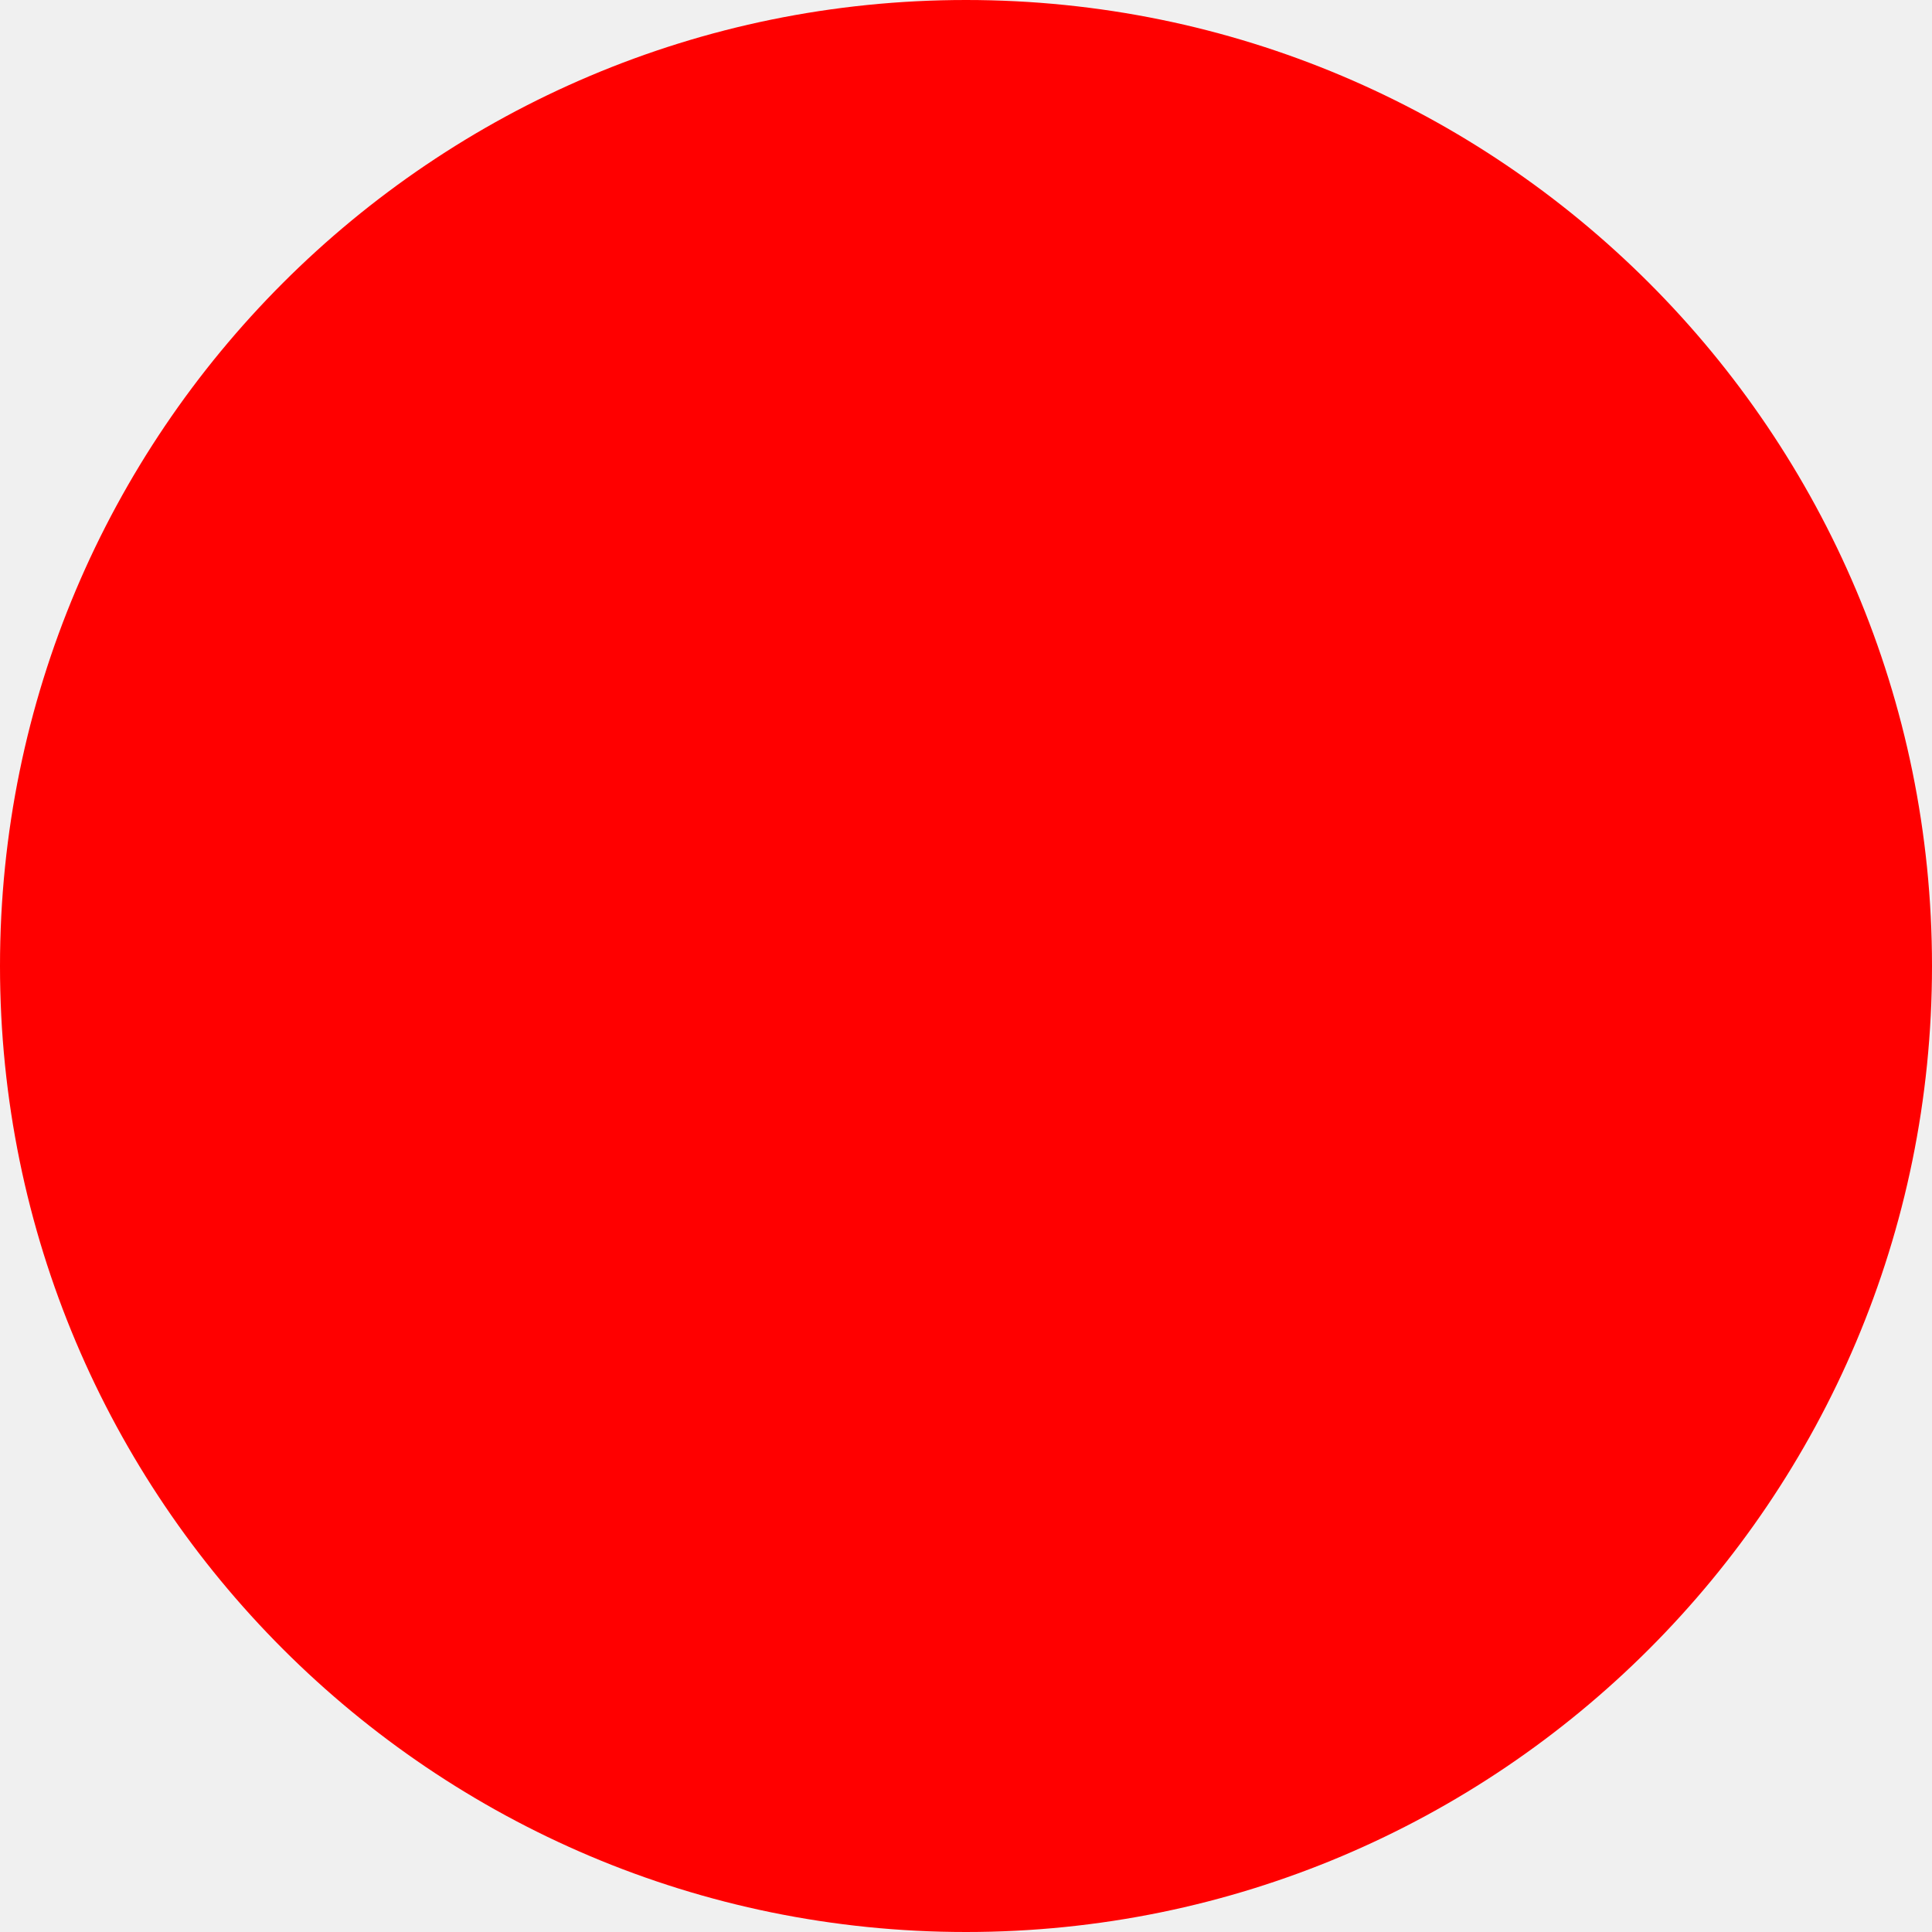
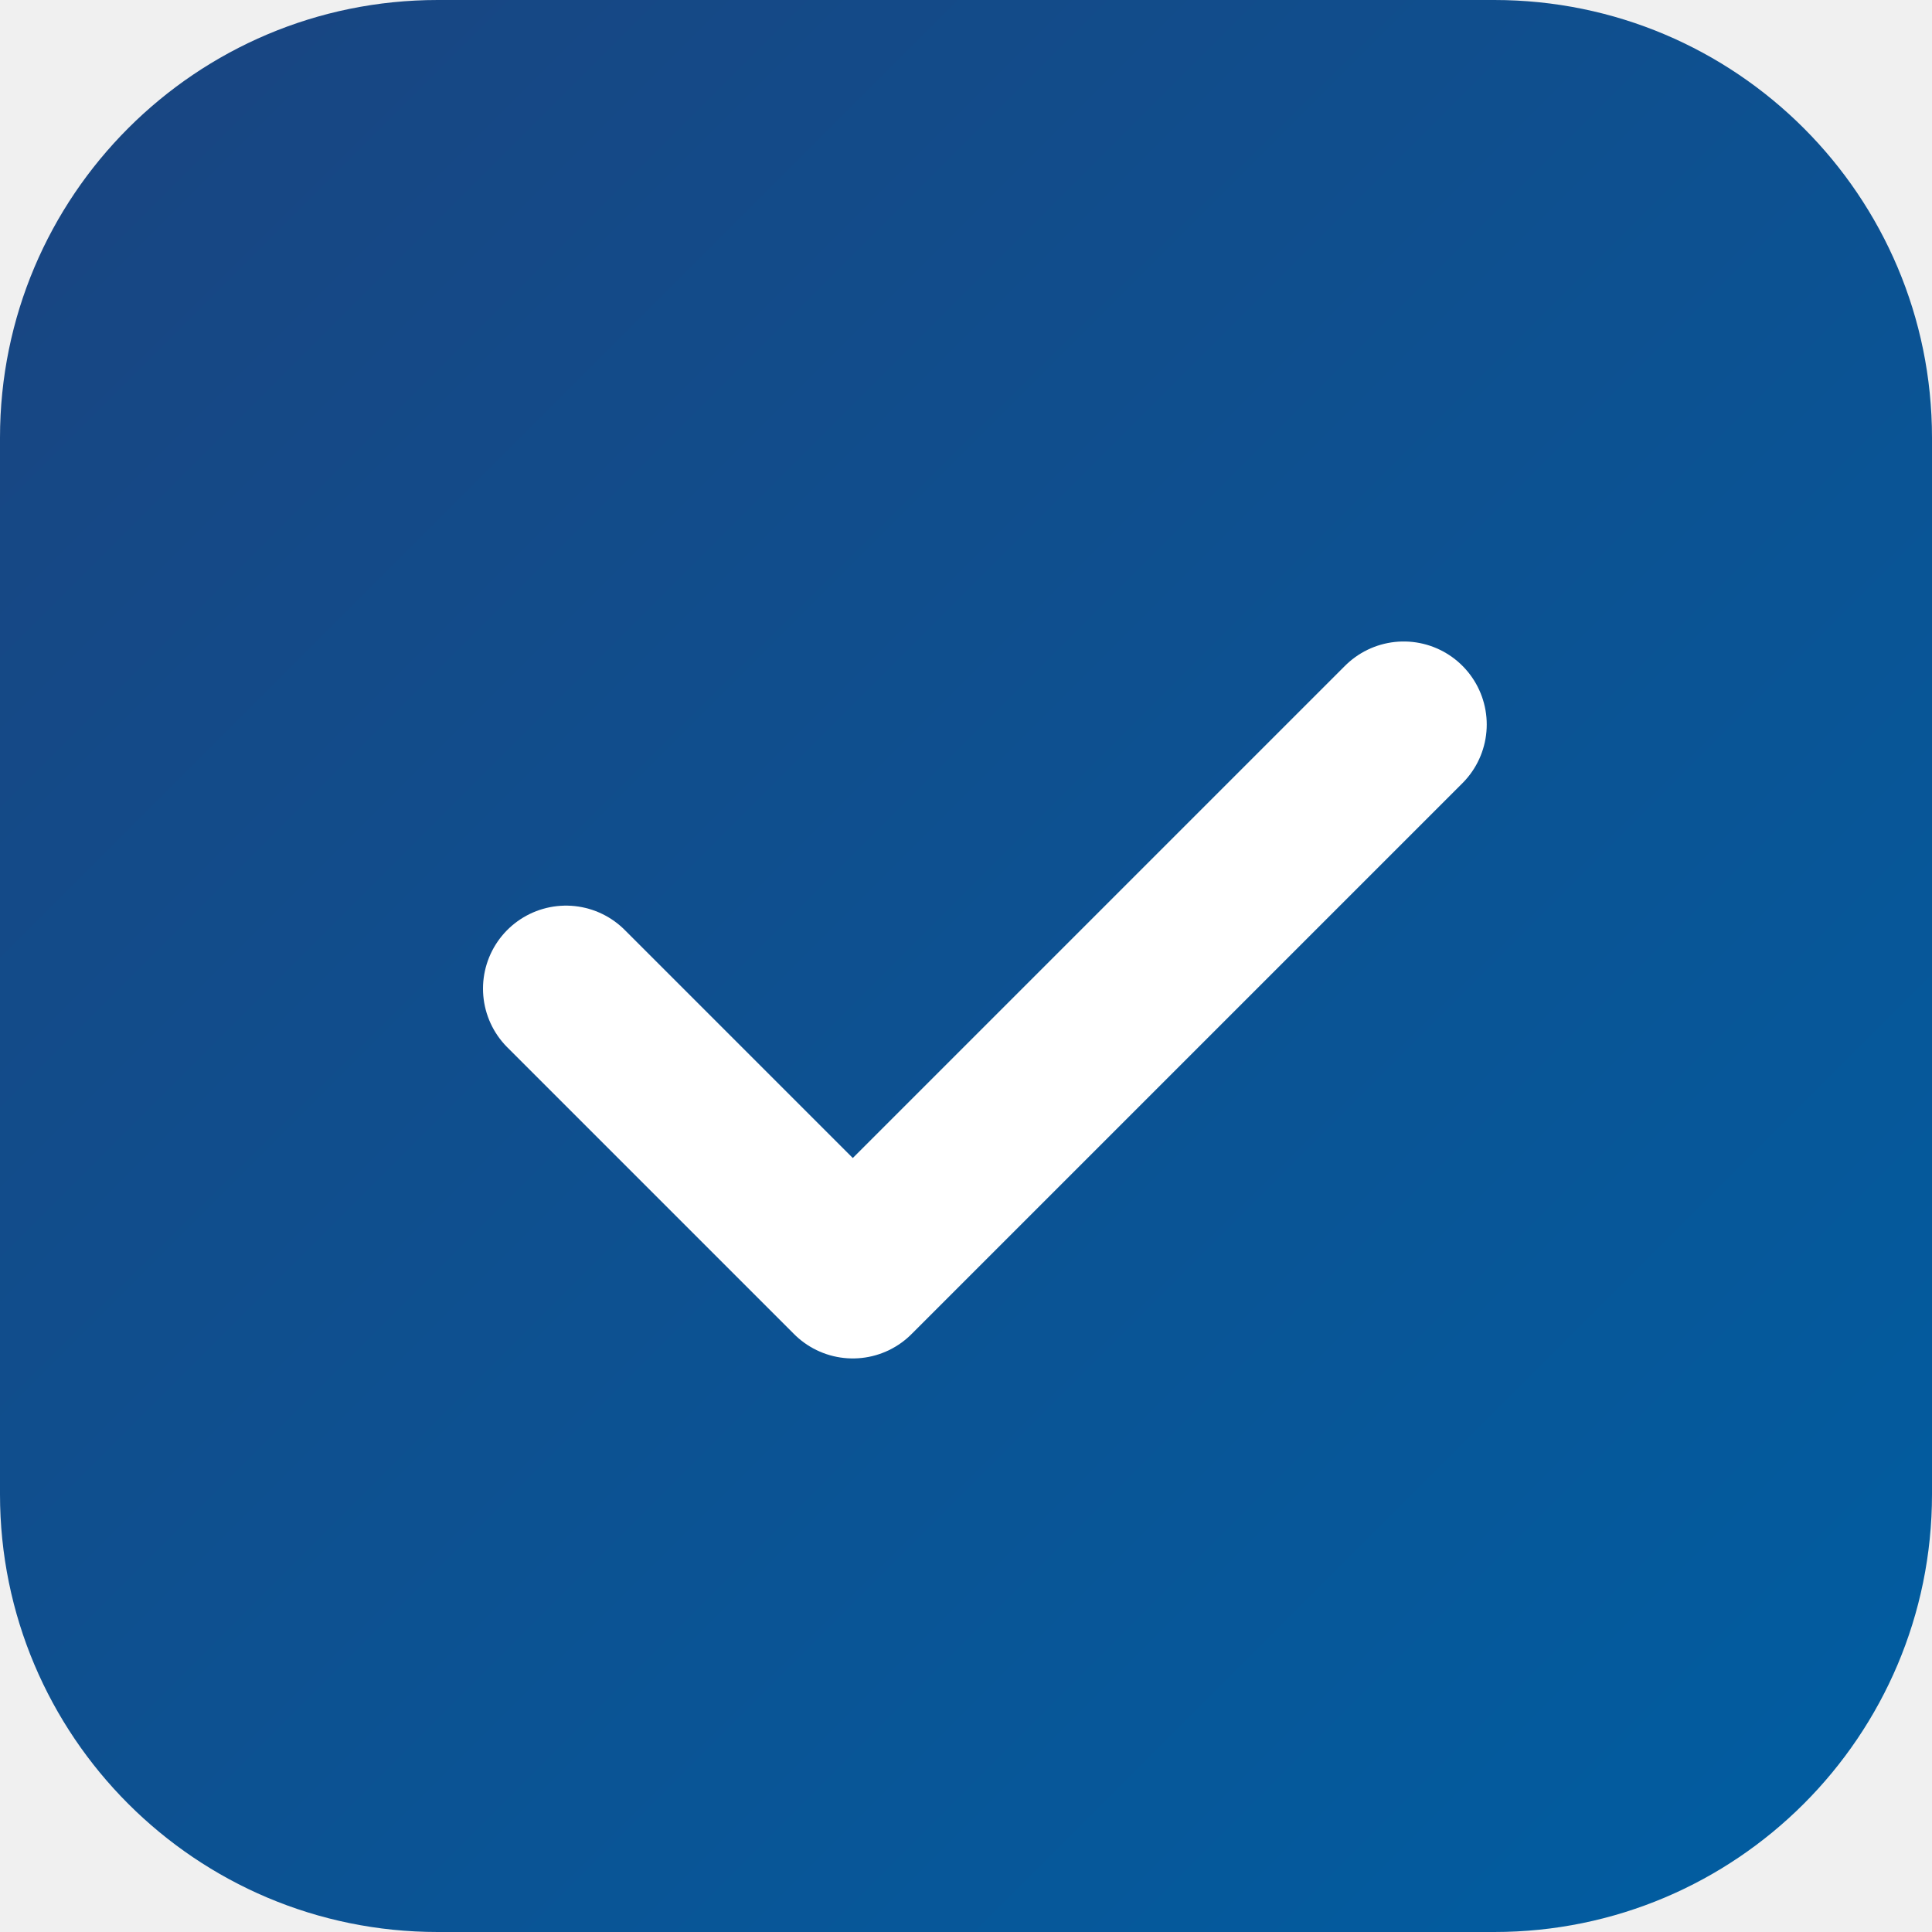
- <svg xmlns="http://www.w3.org/2000/svg" width="512" height="512">
-   <circle cx="256" cy="256" r="256" fill="red" />
+ <svg xmlns="http://www.w3.org/2000/svg" width="512" height="512" viewBox="0 0 512 512">
+   <defs>
+     <linearGradient id="g" x1="0" y1="0" x2="1" y2="1">
+       <stop offset="0" stop-color="#1a4480" />
+       <stop offset="1" stop-color="#005ea2" />
+     </linearGradient>
+   </defs>
+   <rect width="512" height="512" rx="116" fill="url(#g)" />
+   <path d="M150 262 226 338 372 192" fill="none" stroke="#ffffff" stroke-width="44" stroke-linecap="round" stroke-linejoin="round" />
</svg>
